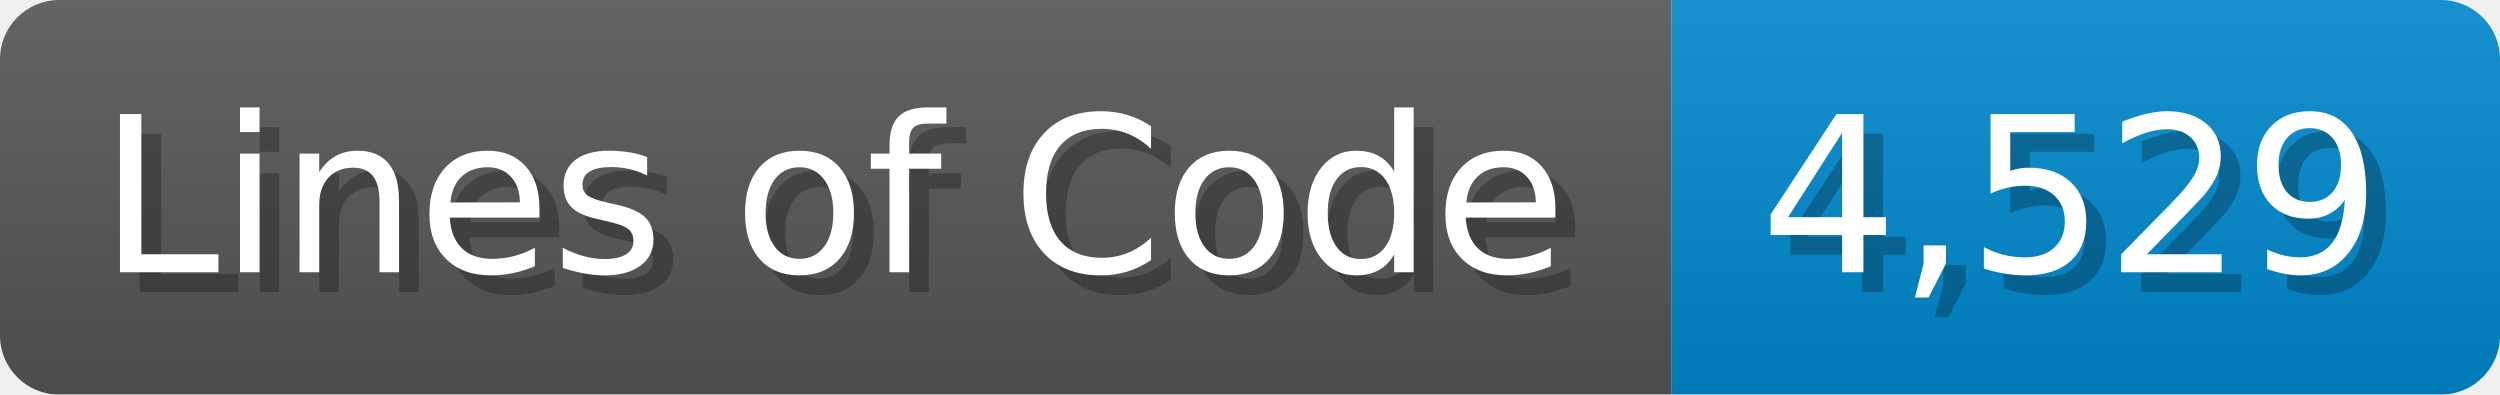
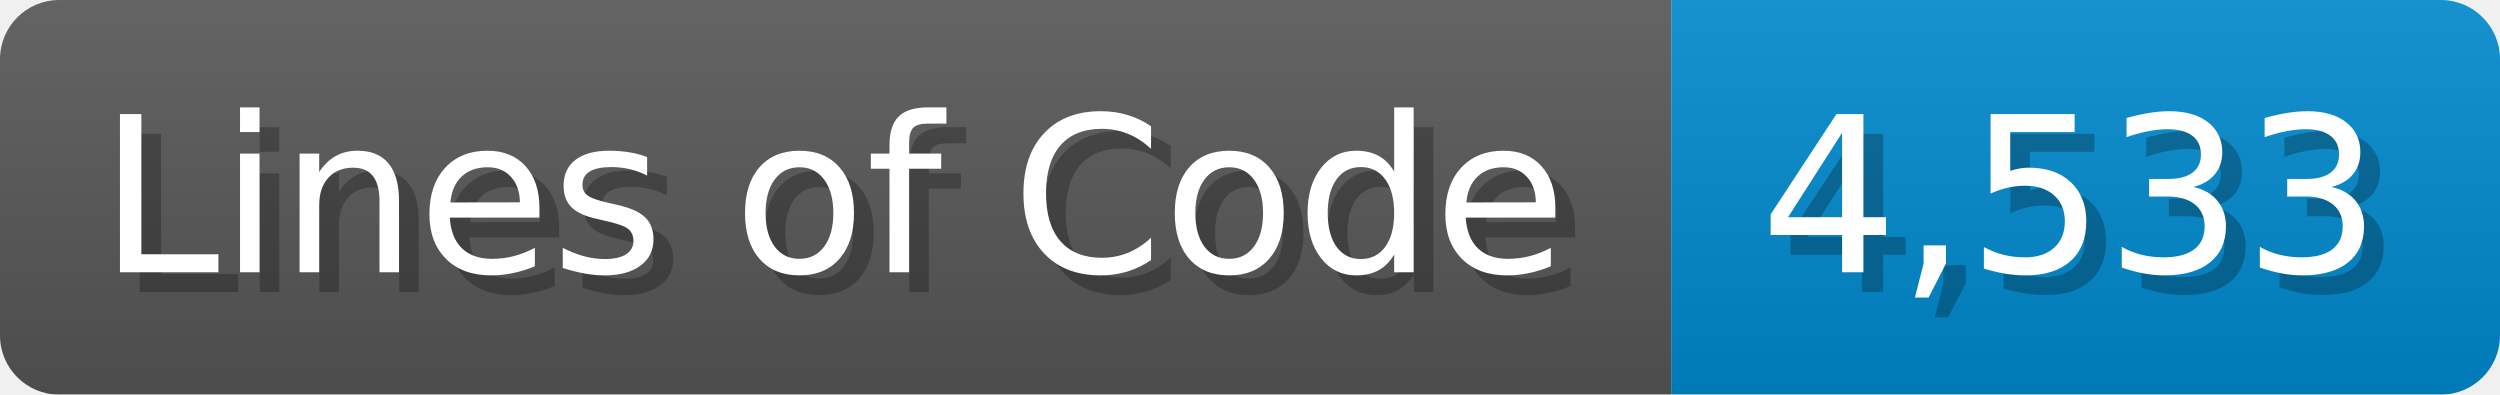
<svg xmlns="http://www.w3.org/2000/svg" width="126.7" height="20" viewBox="0 0 1267 200">
  <linearGradient id="a" x2="0" y2="100%">
    <stop offset="0" stop-opacity=".1" stop-color="#EEE" />
    <stop offset="1" stop-opacity=".1" />
  </linearGradient>
  <mask id="m">
    <rect width="1267" height="200" rx="30" fill="#FFF" />
  </mask>
  <g mask="url(#m)">
    <rect width="847" height="200" fill="#555" />
    <rect width="420" height="200" fill="#08C" x="847" />
    <rect width="1267" height="200" fill="url(#a)" />
  </g>
  <g fill="#fff" text-anchor="start" font-family="Verdana,DejaVu Sans,sans-serif" font-size="110">
    <text x="60" y="148" textLength="747" fill="#000" opacity="0.25">Lines of Code</text>
    <text x="50" y="138" textLength="747">Lines of Code</text>
-     <text x="902" y="148" textLength="320" fill="#000" opacity="0.25">4,529</text>
-     <text x="892" y="138" textLength="320">4,529</text>
+     <text x="902" y="148" textLength="320" fill="#000" opacity="0.25">4,533</text>
+     <text x="892" y="138" textLength="320">4,533</text>
  </g>
</svg>
